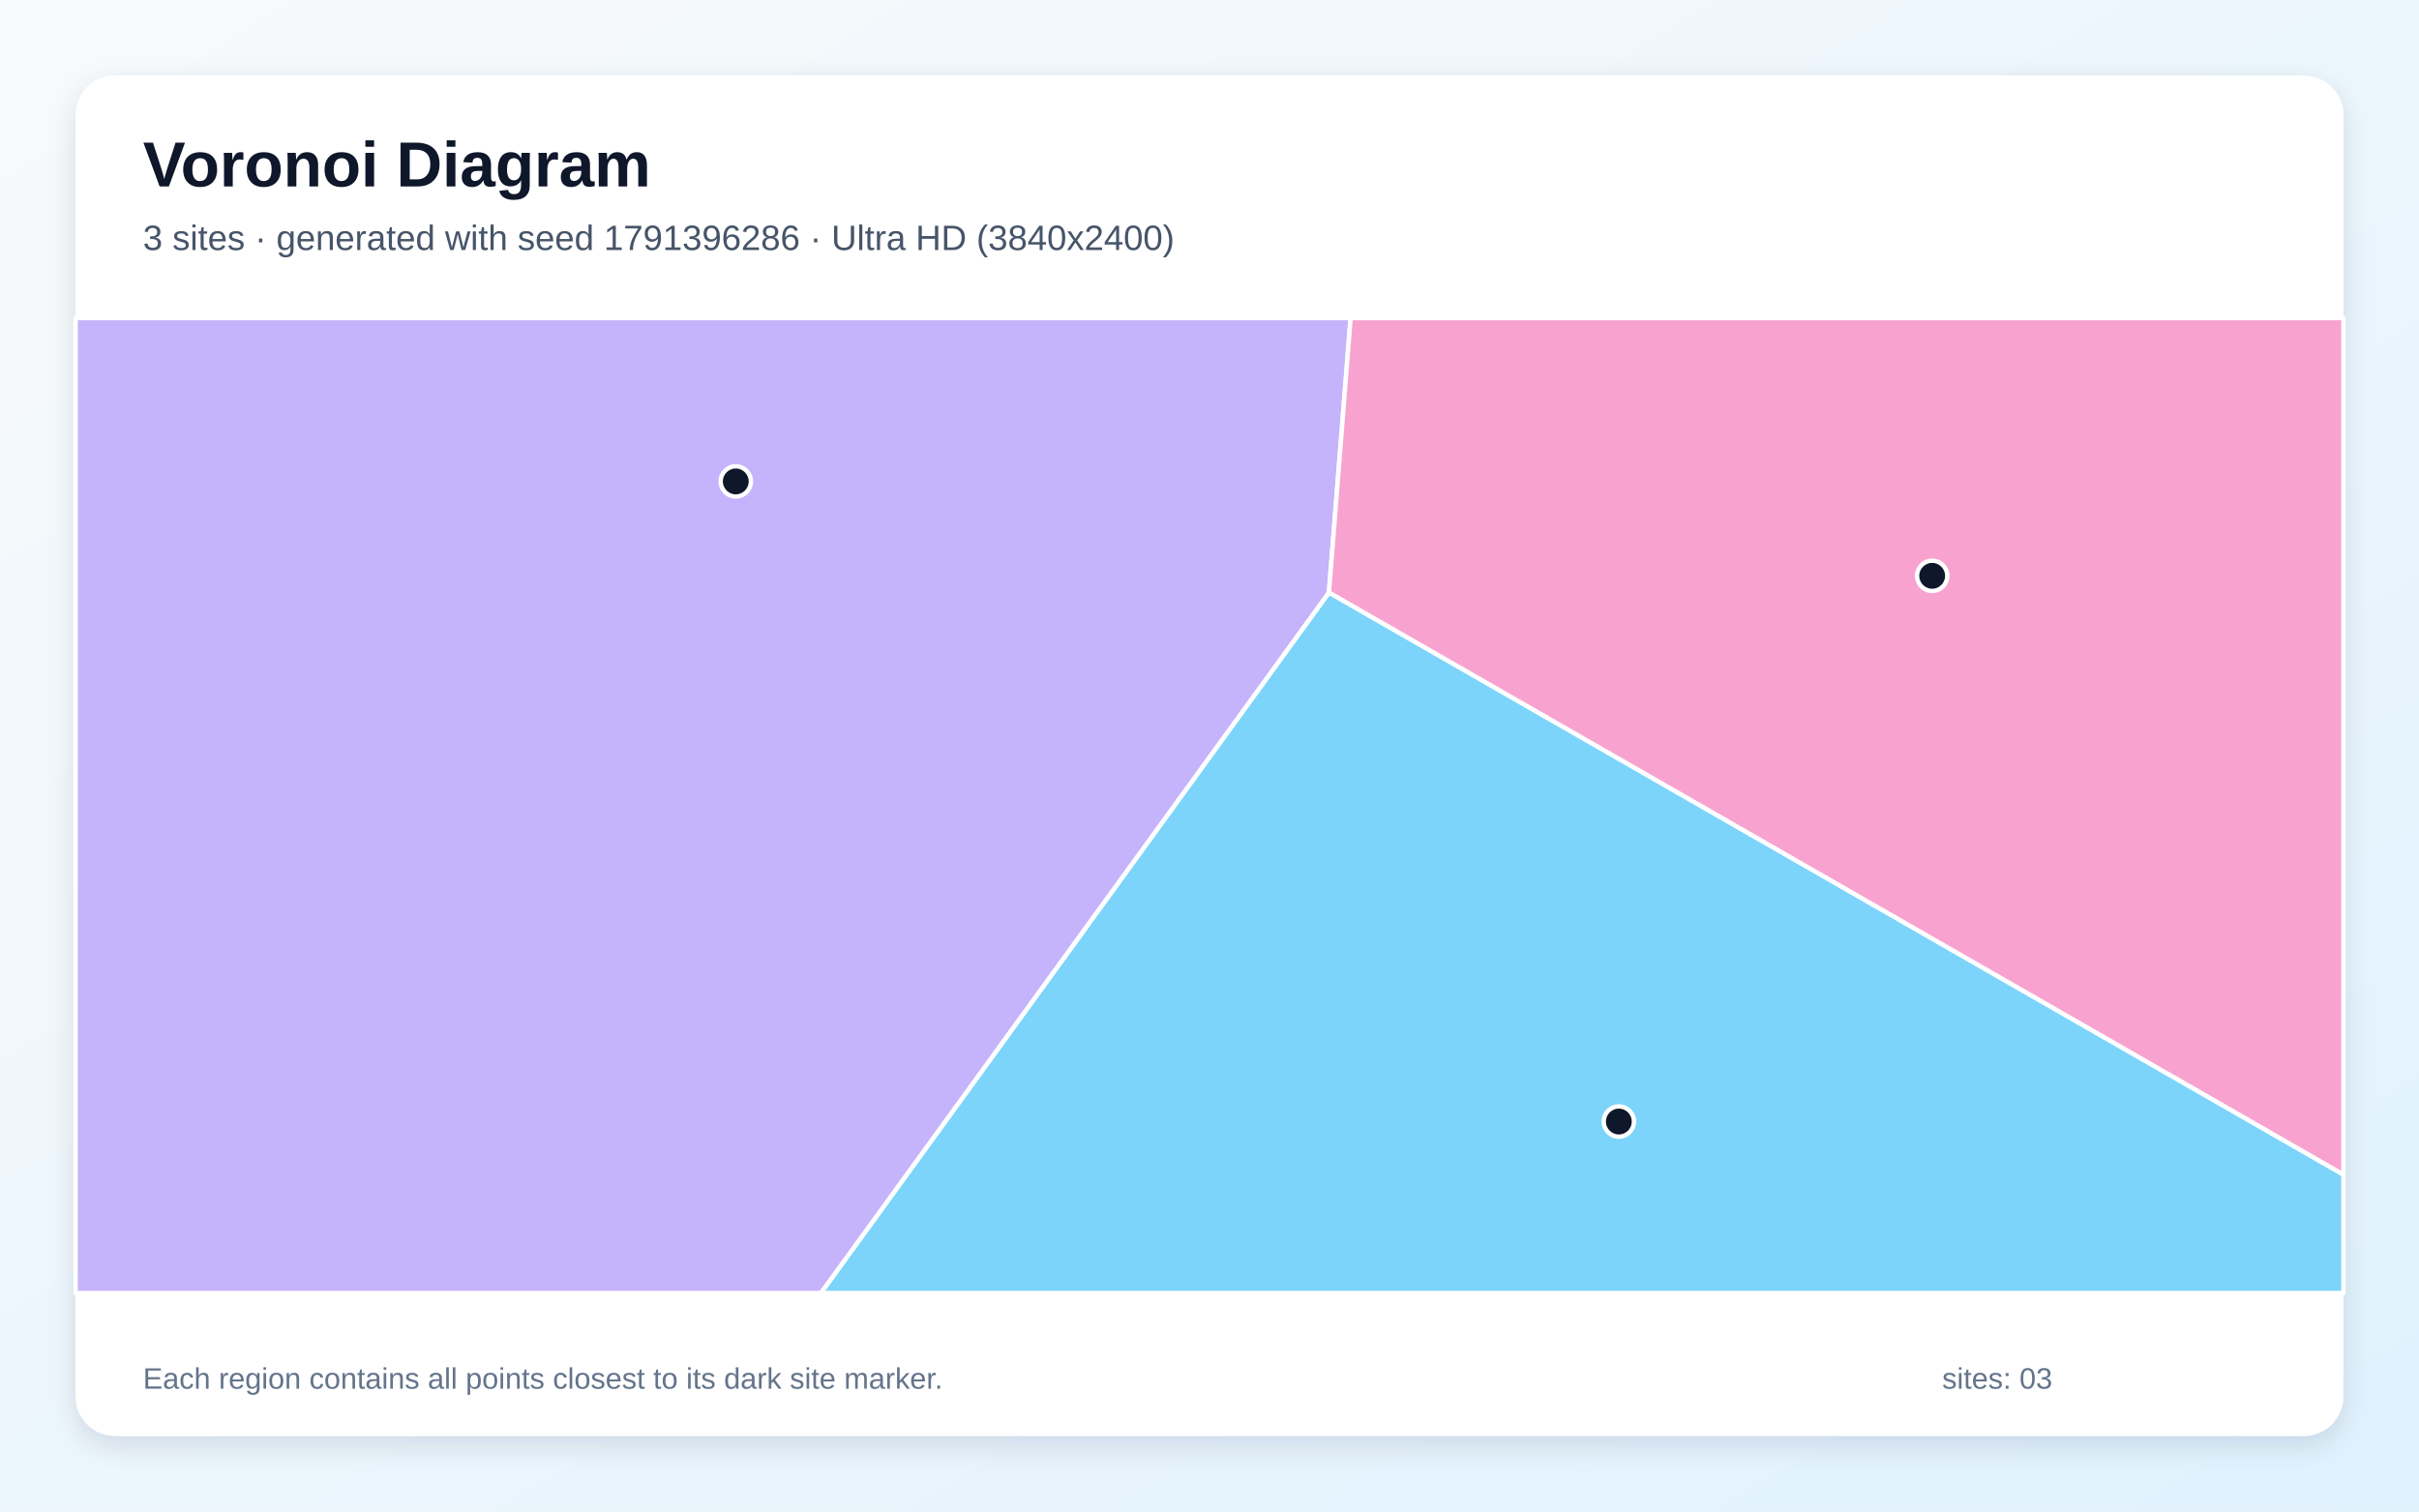
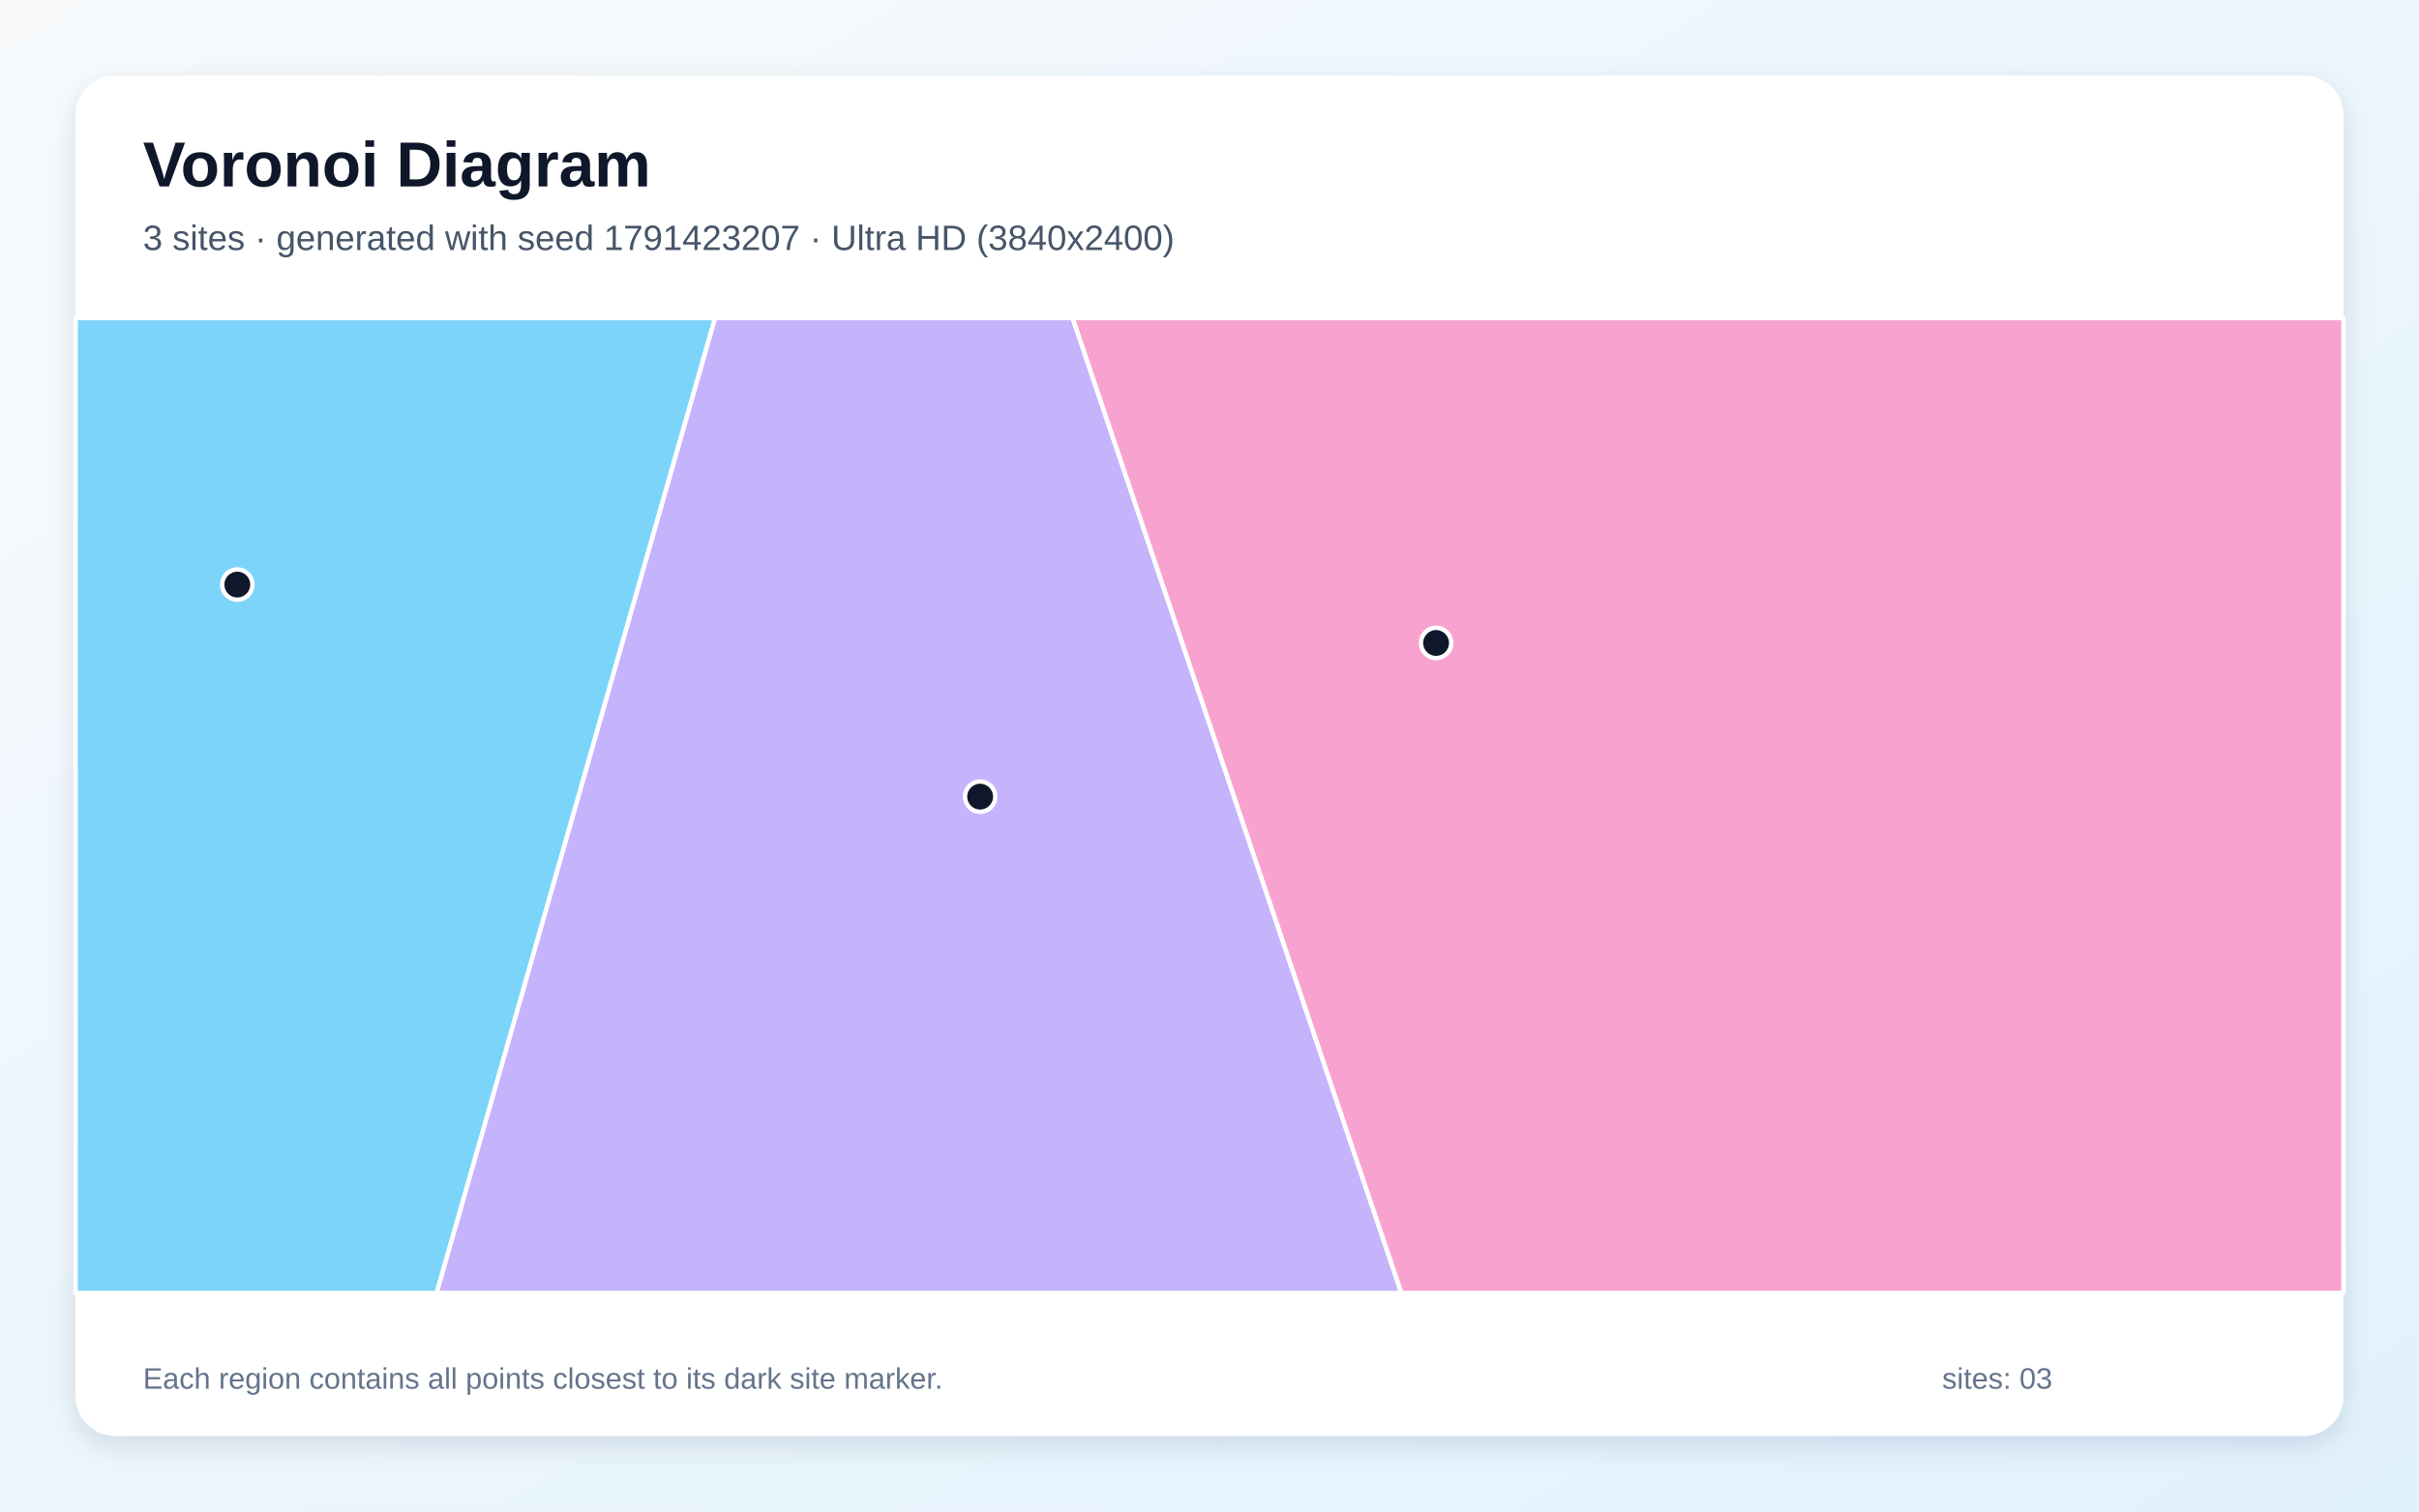
<svg xmlns="http://www.w3.org/2000/svg" width="3840" height="2400" viewBox="0 0 3840 2400" role="img" aria-labelledby="title description">
  <defs>
    <linearGradient id="background" x1="0" y1="0" x2="1" y2="1">
      <stop stop-color="#F8FAFC" />
      <stop offset="1" stop-color="#E0F2FE" />
    </linearGradient>
    <filter id="shadow" x="-5%" y="-5%" width="110%" height="110%">
      <feDropShadow dx="0" dy="15" stdDeviation="22" flood-color="#0F172A" flood-opacity=".12" />
    </filter>
  </defs>
  <rect width="3840" height="2400" fill="url(#background)" />
  <rect x="120" y="120" width="3600" height="2160" rx="63" fill="#FFFFFF" filter="url(#shadow)" />
  <g font-family="Arial, sans-serif">
    <text x="227" y="296" font-size="101" font-weight="700" fill="#0F172A">Voronoi Diagram</text>
-     <text x="227" y="397" font-size="56" fill="#475569">3 sites · generated with seed 1791396286 · Ultra HD (3840x2400)</text>
+     <text x="227" y="397" font-size="56" fill="#475569">3 sites · generated with seed 1791423207 · Ultra HD (3840x2400)</text>
  </g>
  <g stroke="#FFFFFF" stroke-width="7" stroke-linejoin="round">
-     <polygon points="2109.6,940.7 3720.0,1865.0 3720.0,2053.0 1303.1,2053.0" fill="#38BDF8" fill-opacity="0.65" />
-     <polygon points="120.0,505.0 2144.0,505.0 2109.6,940.7 1303.1,2053.0 120.0,2053.0" fill="#A78BFA" fill-opacity="0.65" />
-     <polygon points="2109.6,940.7 2144.0,505.0 3720.0,505.0 3720.0,1865.0" fill="#F472B6" fill-opacity="0.65" />
+     <polygon points="120.0,505.0 1135.2,505.0 693.2,2053.0 120.0,2053.0" fill="#38BDF8" fill-opacity="0.65" />
+     <polygon points="1135.2,505.0 1702.8,505.0 2224.6,2053.0 693.2,2053.0" fill="#A78BFA" fill-opacity="0.65" />
+     <polygon points="1702.8,505.0 3720.0,505.0 3720.0,2053.0 2224.6,2053.0" fill="#F472B6" fill-opacity="0.65" />
  </g>
  <g>
-     <circle cx="2569.8" cy="1780.8" r="24" fill="#0F172A" stroke="#FFFFFF" stroke-width="7" />
-     <circle cx="1168.0" cy="764.4" r="24" fill="#0F172A" stroke="#FFFFFF" stroke-width="7" />
-     <circle cx="3067.2" cy="914.3" r="24" fill="#0F172A" stroke="#FFFFFF" stroke-width="7" />
+     <circle cx="376.7" cy="928.2" r="24" fill="#0F172A" stroke="#FFFFFF" stroke-width="7" />
+     <circle cx="1555.9" cy="1264.9" r="24" fill="#0F172A" stroke="#FFFFFF" stroke-width="7" />
+     <circle cx="2279.7" cy="1020.9" r="24" fill="#0F172A" stroke="#FFFFFF" stroke-width="7" />
  </g>
  <g font-family="Arial, sans-serif" font-size="47" fill="#64748B">
    <text x="227" y="2205">Each region contains all points closest to its dark site marker.</text>
    <text x="3083" y="2205">sites: 03</text>
  </g>
</svg>
